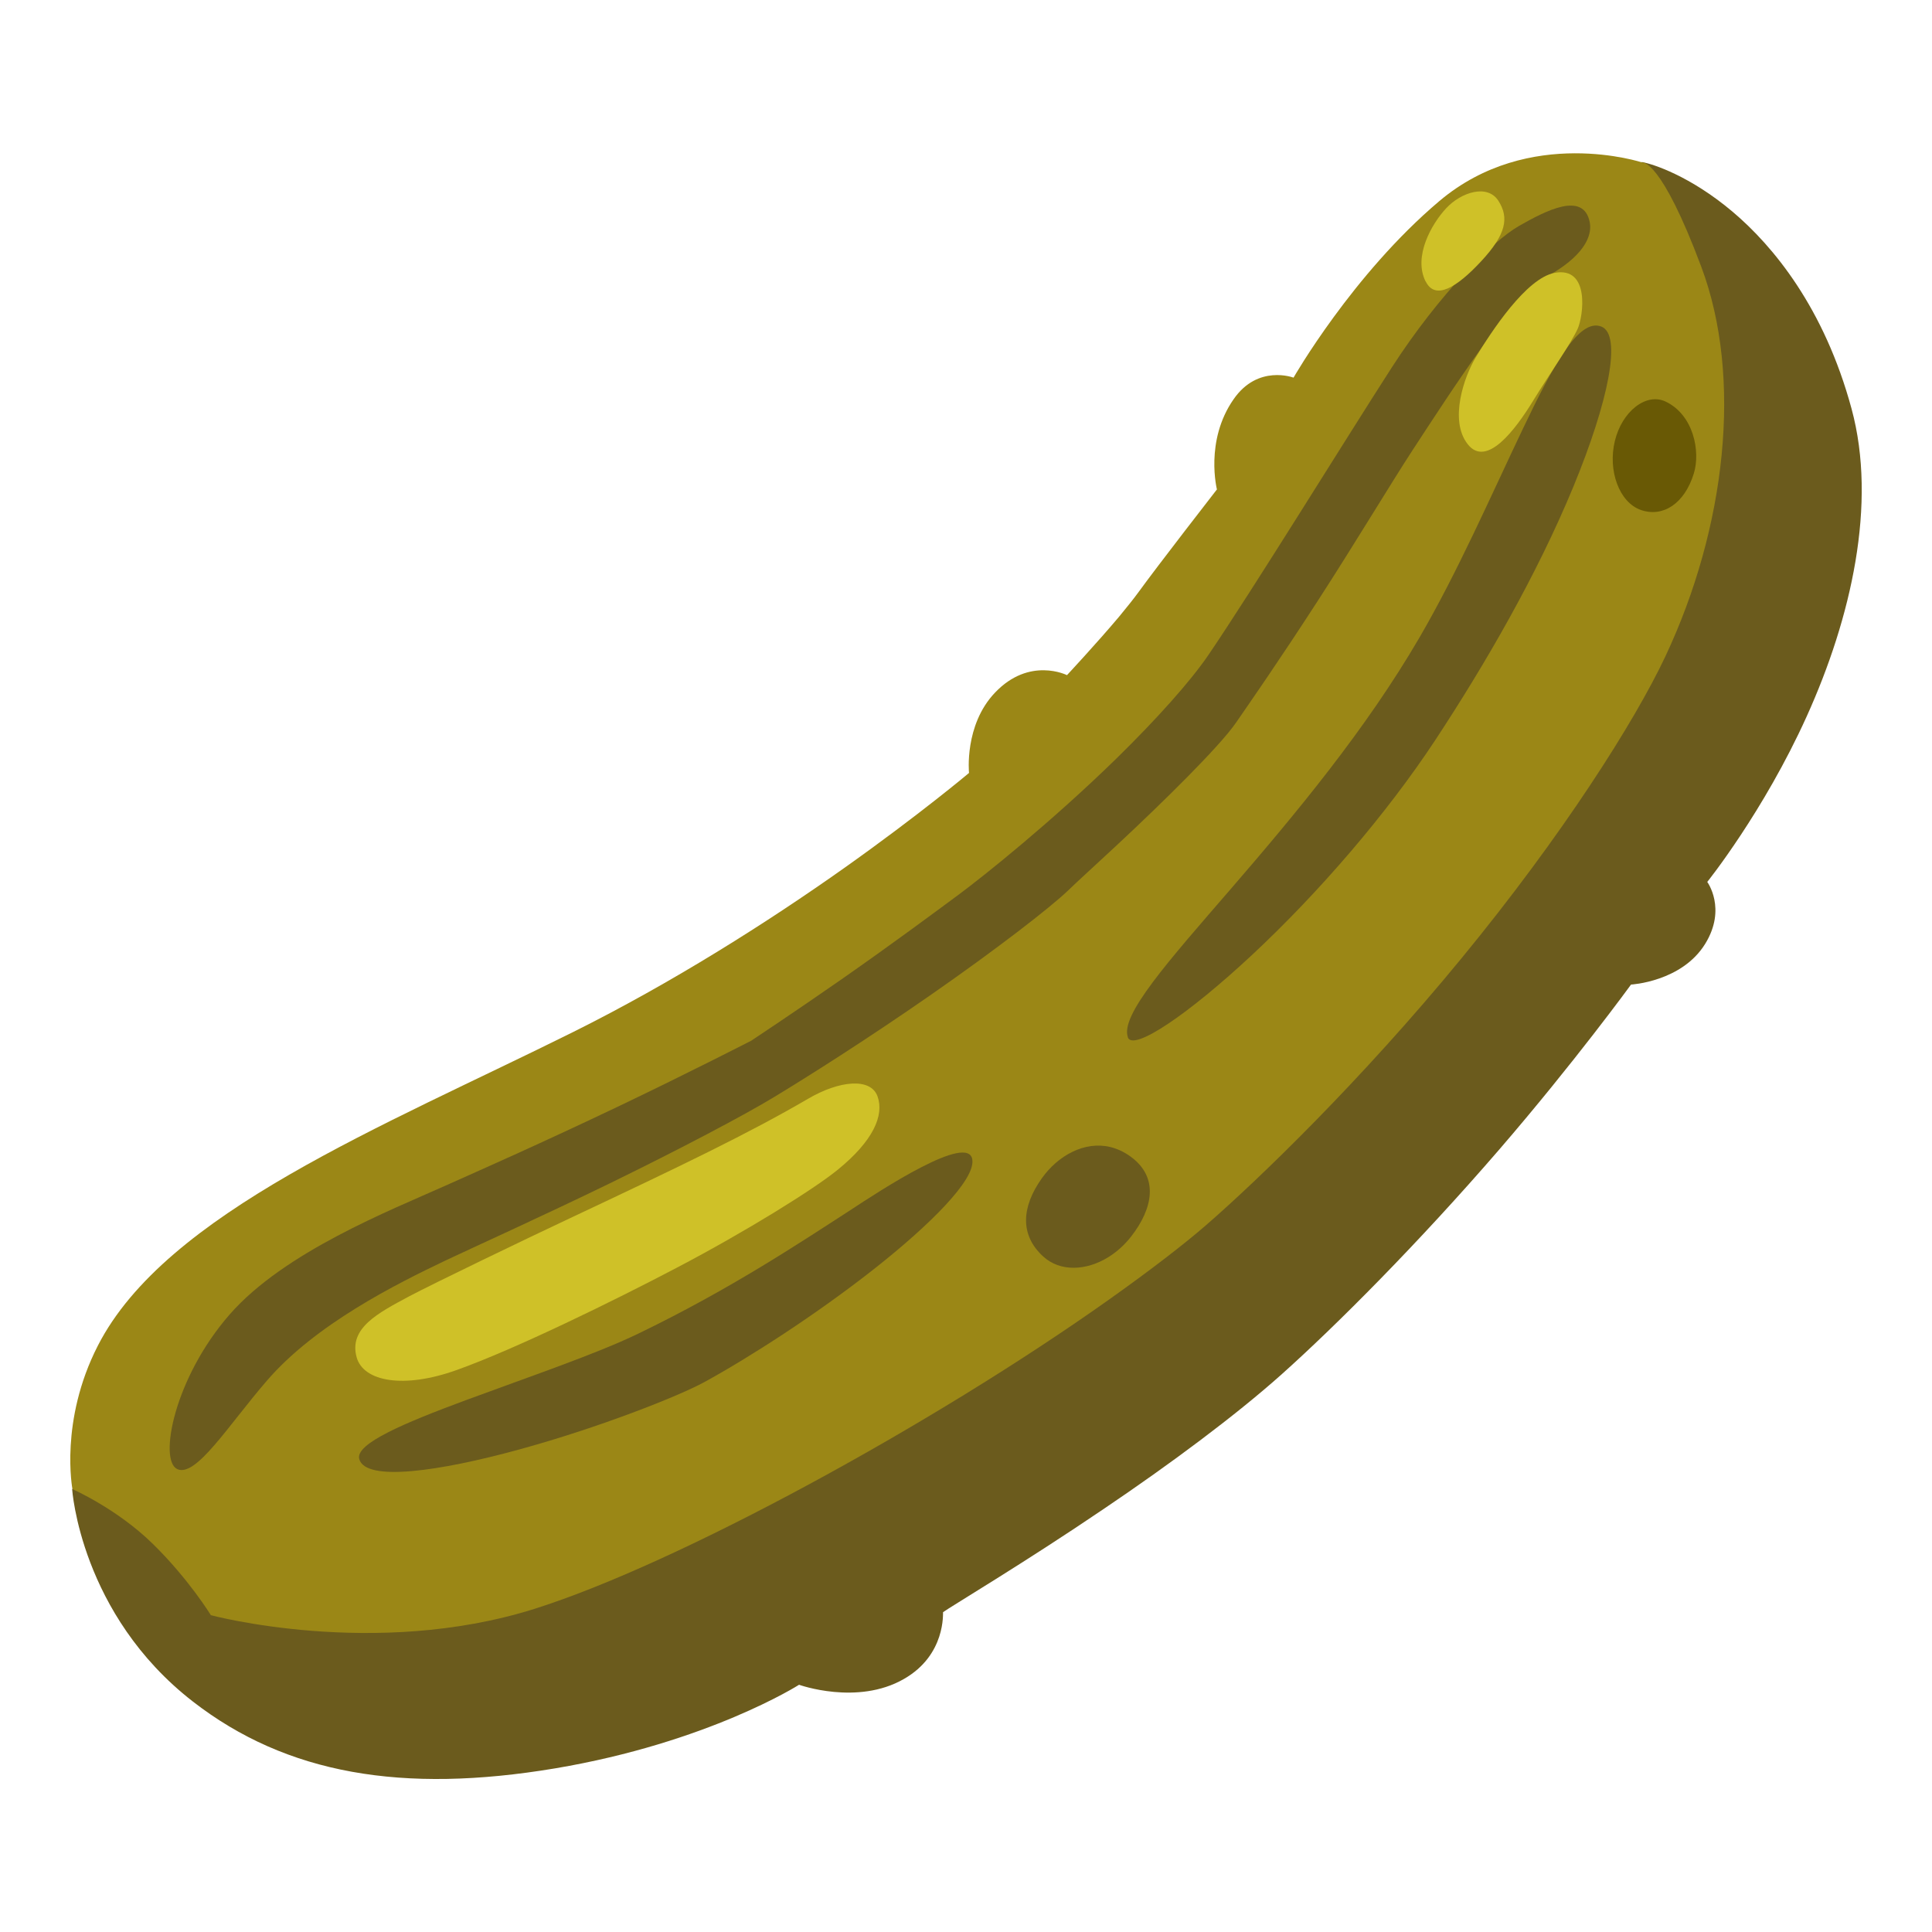
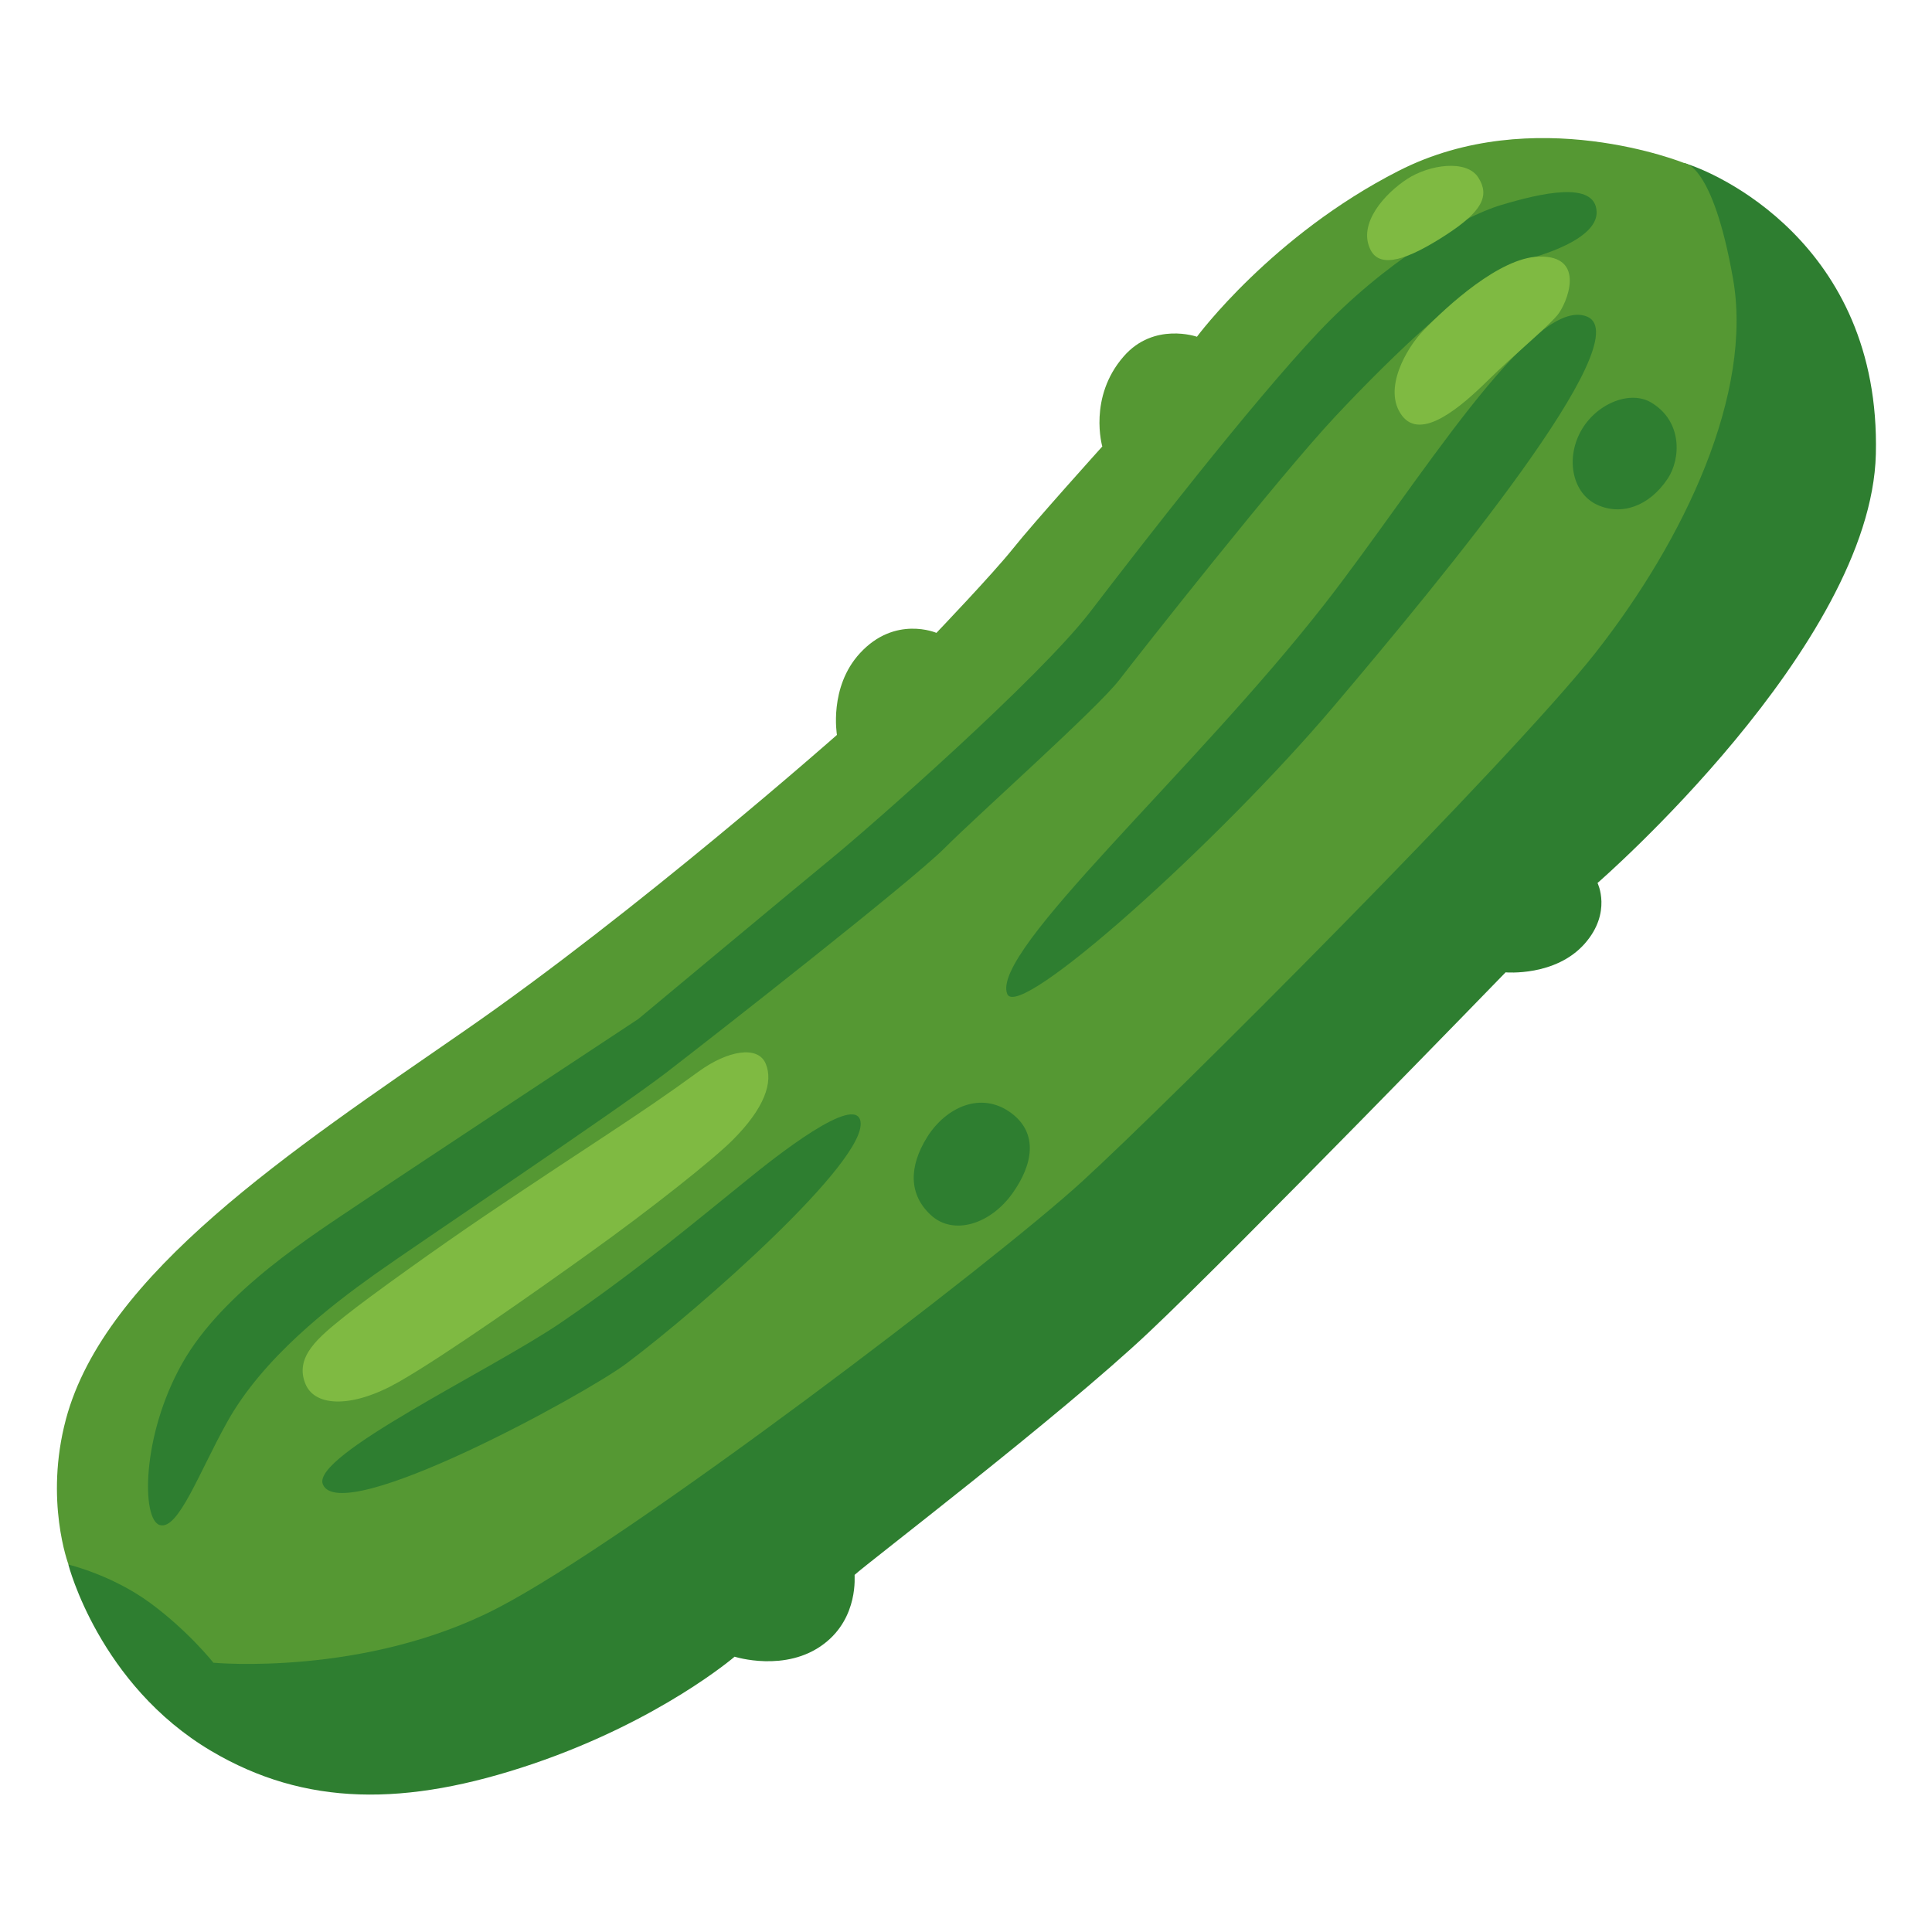
<svg xmlns="http://www.w3.org/2000/svg" enable-background="new 0 0 128 128" viewBox="0 0 128 128">
-   <g transform="translate(8 -4.39)">
-     <path d="m75.29 56.23c-3.04 2.61-6.21 5.16-9.47 7.64-20.26 15.36-44.33 28.11-69.04 39.18 0 0 .54 8.29 8.01 14.08 6.19 4.8 13.88 6.11 23.98 4.42 10.16-1.71 16.17-5.54 16.17-5.54s3.86 1.39 6.94-.38c2.81-1.6 2.58-4.41 2.6-4.43.54-.39 5.4-3.28 10.66-6.85 4.43-2.99 8.71-6.18 11.73-8.87 3.65-3.26 9.12-8.75 14.45-14.92 4.98-5.77 8.74-10.94 8.74-10.94s3.37-.18 4.92-2.71c1.43-2.33.13-4.09.13-4.09s3.73-4.64 6.59-10.97c2.94-6.5 4.68-14.09 2.97-20.38-1.81-6.68-5.18-10.77-7.89-13.06-2.8-2.36-5.28-3.16-5.98-3.28-.35-.06-1.54 2.58-3.48 6.51-2.08 4.21-4.54 8.9-7.85 14.33-6.28 10.33-14.17 20.24-14.17 20.24z" fill="#6b5b1d" />
-     <path d="m72.62 36.82s-3.97 5.11-5.19 6.8c-.32.44-.78 1.01-1.29 1.63-1.49 1.77-3.45 3.87-3.45 3.87s-2.48-1.25-4.77 1.16c-2.05 2.15-1.72 5.32-1.72 5.32s-3.28 2.76-8.23 6.27c-5.11 3.62-11.46 7.64-17.99 10.89-12.62 6.28-27 11.98-31.5 20.79-2.55 4.98-1.68 9.5-1.68 9.5s2.93 1.28 5.32 3.62 3.85 4.73 3.85 4.73 10.84 2.91 21.41-.41c9.54-3 26.47-12.26 38.01-20.44 2.87-2.03 5.13-3.79 6.48-4.96 3.48-3.02 10.28-9.58 16.95-17.7 6.71-8.16 11.49-15.71 13.51-20 4.03-8.56 5.13-18.49 2.39-25.81-2.68-7.17-3.9-6.92-3.9-6.92s-7.5-2.49-13.47 2.56c-5.75 4.86-9.65 11.69-9.65 11.69s-2.36-.9-3.97 1.43c-1.93 2.76-1.1 6-1.1 6z" fill="#9b8716" />
-     <path d="m102.34 30.99c-1.28-.6-2.88.66-3.35 2.61-.48 1.95.28 4.08 1.73 4.58s2.88-.41 3.5-2.42c.45-1.45-.01-3.89-1.88-4.77z" fill="#695905" />
-     <g fill="#6b5b1d">
-       <path d="m66.88 81c-.43-.31-.88-.51-1.33-.62-1.7-.4-3.45.56-4.53 2.08-1.36 1.92-1.45 3.77.1 5.18 1.12 1.02 2.84.95 4.31.04.56-.35 1.08-.81 1.52-1.38 1.43-1.84 1.86-3.92-.07-5.3z" />
-       <path d="m66.72 73.12c.36.94 4.01-1.52 8.27-5.5 4.41-4.12 8.87-9.3 12.09-14.18 3.31-5.03 6.74-10.94 9.17-16.83 2.29-5.56 3.25-10.06 1.83-10.59-1.49-.55-3.18 2.57-5.22 6.85-2.17 4.56-4.29 9.41-6.8 13.73-3.57 6.13-8.21 11.7-12.53 16.7-4.14 4.79-7.35 8.38-6.8 9.82z" />
-       <path d="m56.42 81.24c.17 1.32-2.75 4.26-6.52 7.23-3.85 3.03-8.28 5.87-11.24 7.49-1.7.93-6.98 3.02-12.29 4.47-5.22 1.43-10.16 2.16-10.57.62-.27-1.02 3.03-2.4 7.05-3.89 4.16-1.54 8.61-3.05 11.41-4.4 6.01-2.9 10.58-5.93 14.07-8.19 2.02-1.33 7.86-5.16 8.09-3.34z" />
-       <path d="m97.32 19.09c.26 1.28-.96 2.65-3.08 3.75-1.89.98-5.98 7.28-8.67 11.4-1.39 2.13-3.82 6.18-6.24 9.92-2.6 4.02-4.58 6.86-5.45 8.12-1.06 1.54-4.73 5.17-8.01 8.22-1.29 1.2-2.48 2.28-3.1 2.88-1.17 1.13-4.81 3.94-9.04 6.88-4.35 3.03-8.34 5.54-10.44 6.81-2.01 1.22-6.2 3.43-10.89 5.72-4.54 2.21-9.11 4.27-10.88 5.11-3.21 1.53-8.63 4.22-11.86 7.99-2.54 2.94-4.68 6.41-5.92 5.83-1.24-.59-.2-6.05 3.49-10.26 3.62-4.13 10.63-6.88 14.22-8.49 2.44-1.09 6.41-2.84 11.63-5.33 4.62-2.21 8.69-4.3 8.69-4.3s2.87-1.9 6-4.08c3.56-2.49 6.04-4.34 7.72-5.58 1.74-1.29 6.22-4.88 10.49-9.05 2.63-2.58 4.88-5.08 6.09-6.86 3.04-4.48 8.93-14.05 12.13-19.02 3.17-4.91 6.67-8.37 8.42-9.38 1.82-1.04 4.28-2.31 4.7-.28z" />
-     </g>
-     <g fill="#cfc128">
-       <path d="m15.63 94.32c.45 1.6 3.11 2.1 6.62.84 3.87-1.38 10.36-4.56 14.55-6.76 4.66-2.44 9.16-5.25 10.7-6.51 2.35-1.91 3.09-3.6 2.64-4.86s-2.53-1.06-4.61.16c-3.89 2.27-8.31 4.4-15.79 7.92-2.79 1.31-9.08 4.34-10.64 5.17-2.05 1.1-4.01 2.1-3.47 4.04z" />
-       <path d="m86.46 23.04c.62 1.25 2.03.43 3.68-1.35 1.64-1.77 1.86-2.87 1.13-4s-2.47-.56-3.45.49-2.2 3.2-1.37 4.86z" />
-       <path d="m89.24 33.82c1.24 1.58 3.14-.93 4.34-2.89 1.14-1.86 2.5-3.77 2.95-4.77.36-.8.84-4.14-1.54-3.69-1.87.35-4.19 3.89-5.22 5.6-.74 1.22-1.79 4.15-.53 5.75z" />
-     </g>
+   <path d="m75.57 49.03-71.04 54.63s2.03 7.95 9.47 12.35c6.19 3.66 12.85 3.72 21.31.85 8.46-2.88 13.36-7.1 13.36-7.1s3.39 1.08 5.92-.85c2.32-1.76 2.01-4.55 2.03-4.57.81-.76 13.56-10.48 19.48-16.06s23.65-23.86 23.65-23.86 3.31.3 5.25-1.91c1.81-2.06.84-4.01.84-4.01s18.13-15.73 18.44-28.41c.34-14.04-10.82-18.77-12.69-19.28-1.86-.51-36.02 38.22-36.02 38.22z" fill="#2e7e30" />
+   <path d="m73.03 29.58s-4.57 5.07-5.92 6.77c-1.35 1.69-5.07 5.58-5.07 5.58s-2.74-1.19-5.07 1.35c-2.07 2.25-1.52 5.41-1.52 5.41s-13.2 11.67-24.7 19.62-23.8 16.07-26.38 25.71c-1.44 5.38.17 9.64.17 9.64s2.88.68 5.41 2.54 4.19 3.96 4.19 3.96 10.02.94 18.82-3.62 32.8-22.84 38.72-28.25 28.45-27.96 34-35.01c5.95-7.56 10.49-17.25 9.13-24.86-1.35-7.61-3.21-7.61-3.21-7.61s-9.98-4.06-18.94.51c-8.4 4.28-13.36 10.99-13.36 10.99s-2.85-1-4.85 1.3c-2.37 2.71-1.42 5.97-1.42 5.97z" fill="#559833" />
+   <g fill="#2e7e30">
+     <path d="m109.38 26.66c-1.43-.84-3.7.12-4.68 1.97s-.49 4.07 1.11 4.81 3.45.12 4.68-1.73c.88-1.33.98-3.82-1.11-5.05z" />
+     <path d="m66.98 73.73c-1.99-1.46-4.31-.37-5.55 1.6-1.23 1.97-1.23 3.82.25 5.18s3.94.62 5.42-1.48c1.31-1.85 1.73-3.94-.12-5.3z" />
+     <path d="m66.73 65.85c.74 1.88 14.05-10.11 21.57-18.98s20.27-24.36 16.88-25.88c-3.57-1.6-11.4 11.32-17.38 18.98-8.74 11.21-22.18 23.04-21.07 25.88z" />
+     <path d="m57.01 74.3c.44 2.61-10.57 12.33-15.5 16.03-2.79 2.09-18.94 10.9-20.12 8.01-.78-1.92 11.14-7.55 15.77-10.71 5.23-3.57 9.23-6.97 12.37-9.49 1.78-1.45 7.16-5.72 7.48-3.84z" />
+     <path d="m105.78 14.03c.05 1.31-1.92 2.44-4.88 3.22s-8.71 6.36-12.46 10.37-12.8 15.5-14.28 17.42-9.41 8.97-11.58 11.15-15.07 12.28-18.46 14.89c-3.4 2.61-16.3 11.22-19.35 13.39-2.81 2.01-7.36 5.47-9.74 9.78-1.86 3.34-3.22 7.14-4.44 6.79s-1.22-5.92 1.48-10.71 8.71-8.54 11.93-10.71 18.29-12.11 18.29-12.11 10.45-8.71 12.89-10.71 13.67-11.85 17.07-16.29 10.63-13.76 15.07-18.47c4.44-4.7 9.49-7.66 12.11-8.45 2.61-.78 6.27-1.65 6.35.44z" />
+   </g>
+   <g fill="#7fba42">
+     <path d="m20.25 91.72c.65 1.51 3.14 1.57 6.18-.17 3.05-1.74 9.23-6.1 12.63-8.54 4.01-2.87 8.19-6.18 9.49-7.49 2.09-2.09 2.7-3.82 2.18-5.05s-2.53-.87-4.44.52c-4.18 3.05-6.97 4.7-14.2 9.58-2.9 1.96-7.49 5.23-9.23 6.62-1.74 1.4-3.39 2.7-2.61 4.53z" />
+     <path d="m90.8 16.55c.65 1.3 2.53.61 4.96-.96s2.96-2.61 2.18-3.83-3.25-.85-4.7.09c-1.48.96-3.31 2.96-2.44 4.7z" />
+     <path d="m92.89 27.54c1.27 1.68 3.89-.56 5.71-2.36 1.72-1.69 3.8-3.38 4.58-4.3.61-.72 1.99-3.97-1.23-3.88-2.6.07-6.08 3.28-7.63 4.88-1.12 1.15-2.75 3.92-1.43 5.66z" />
  </g>
</svg>
